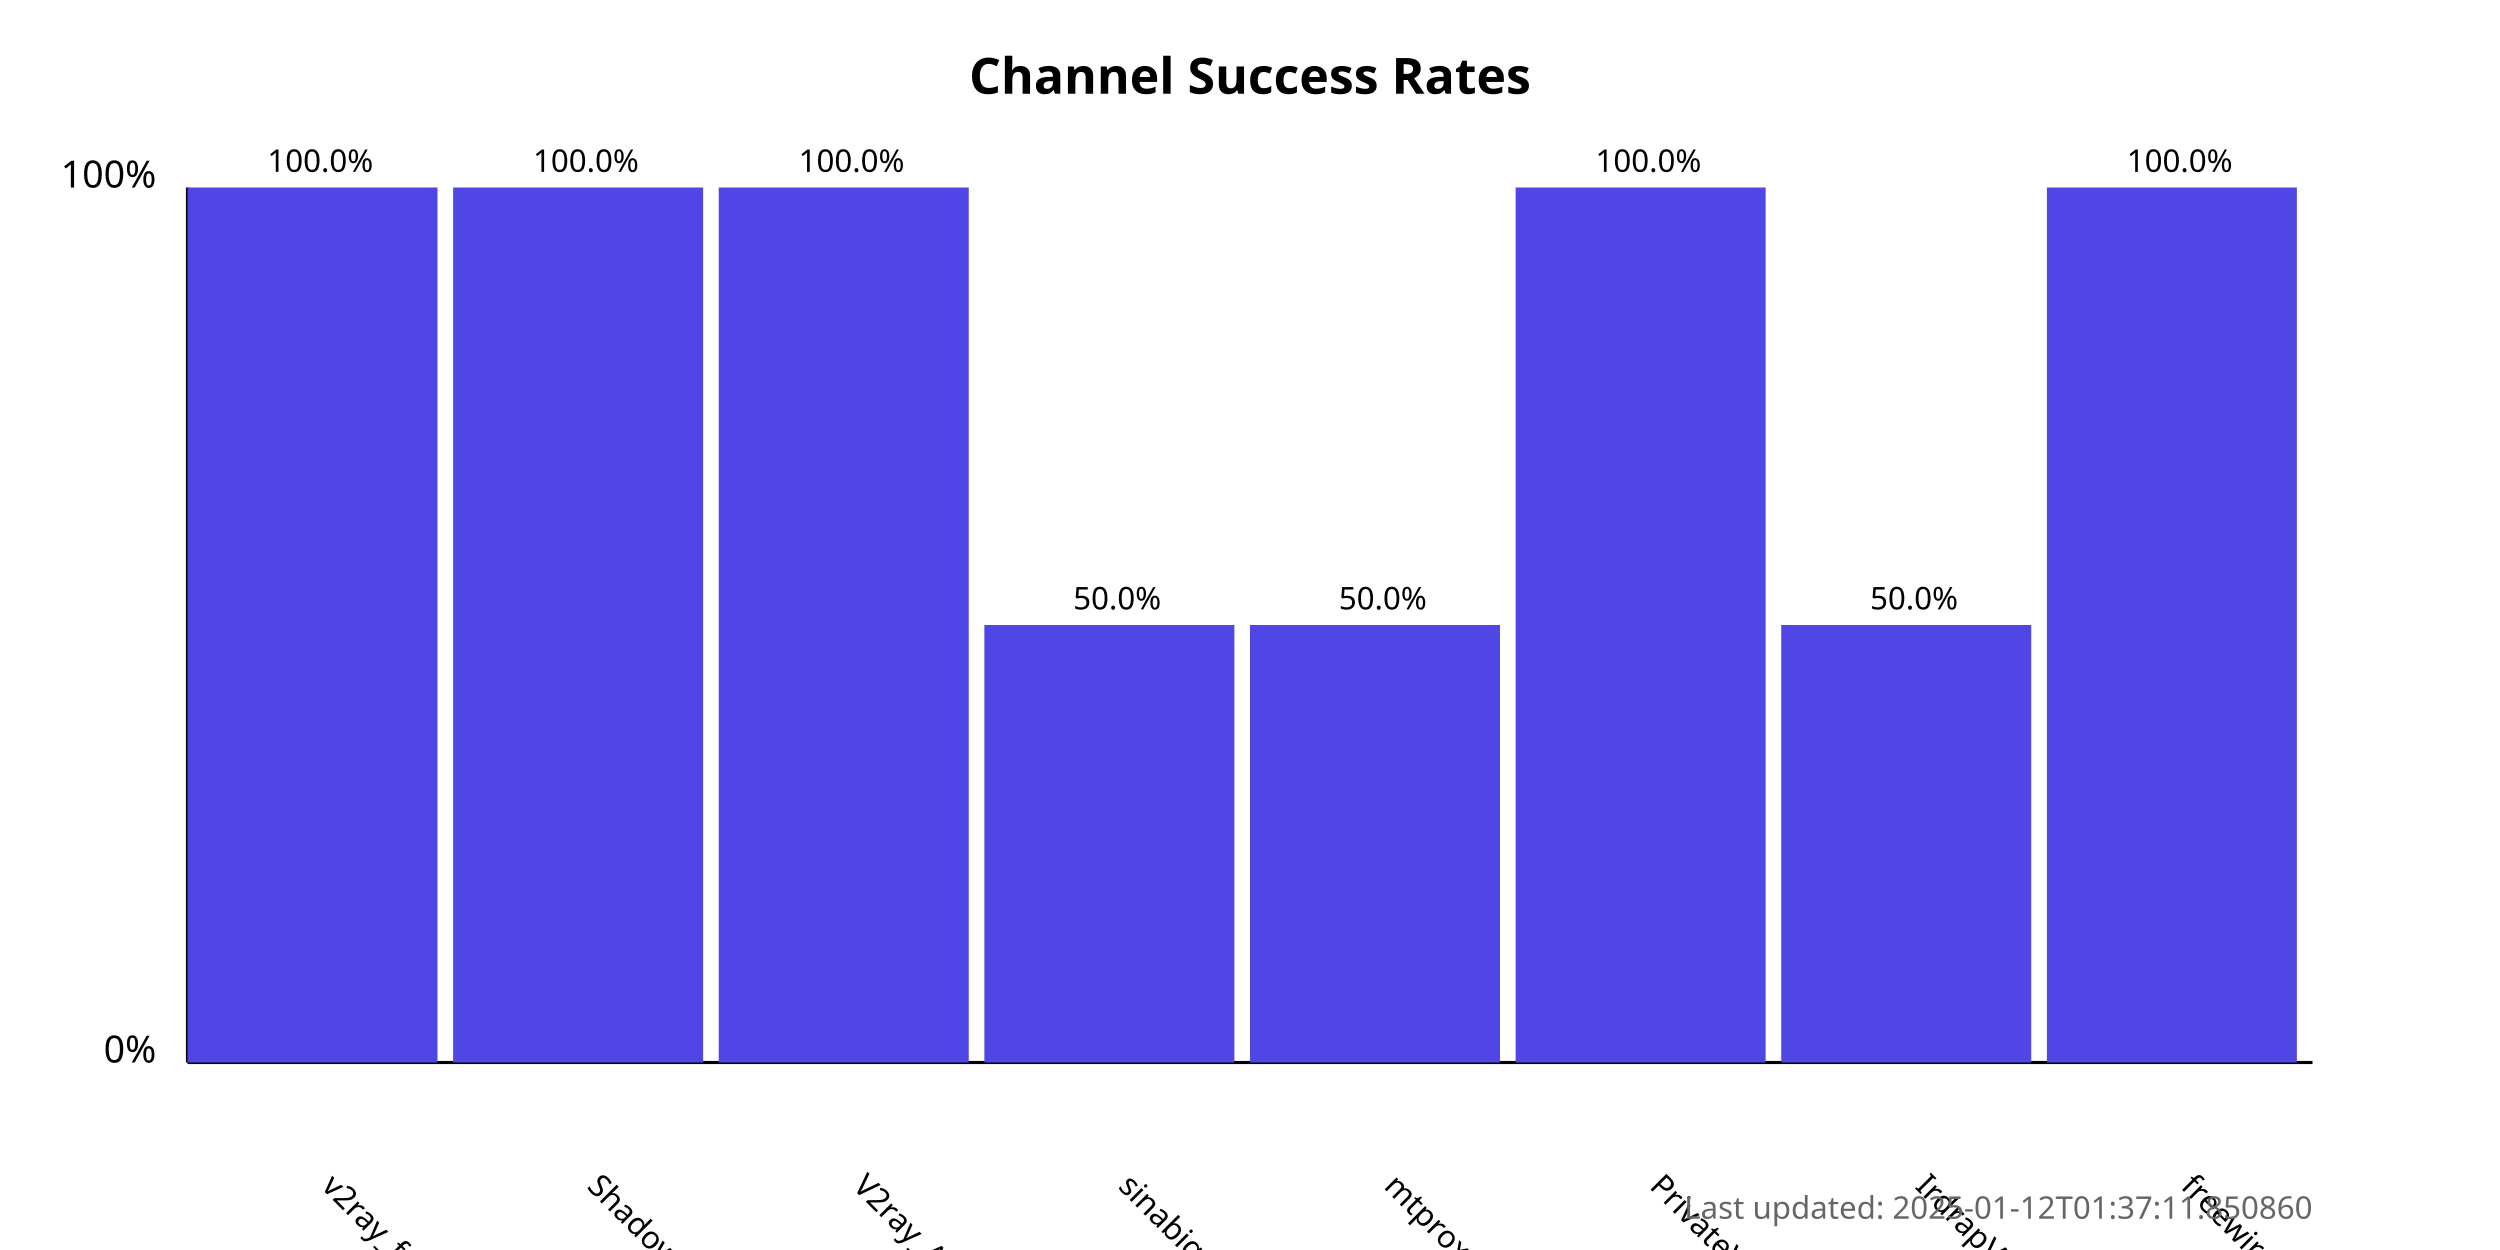
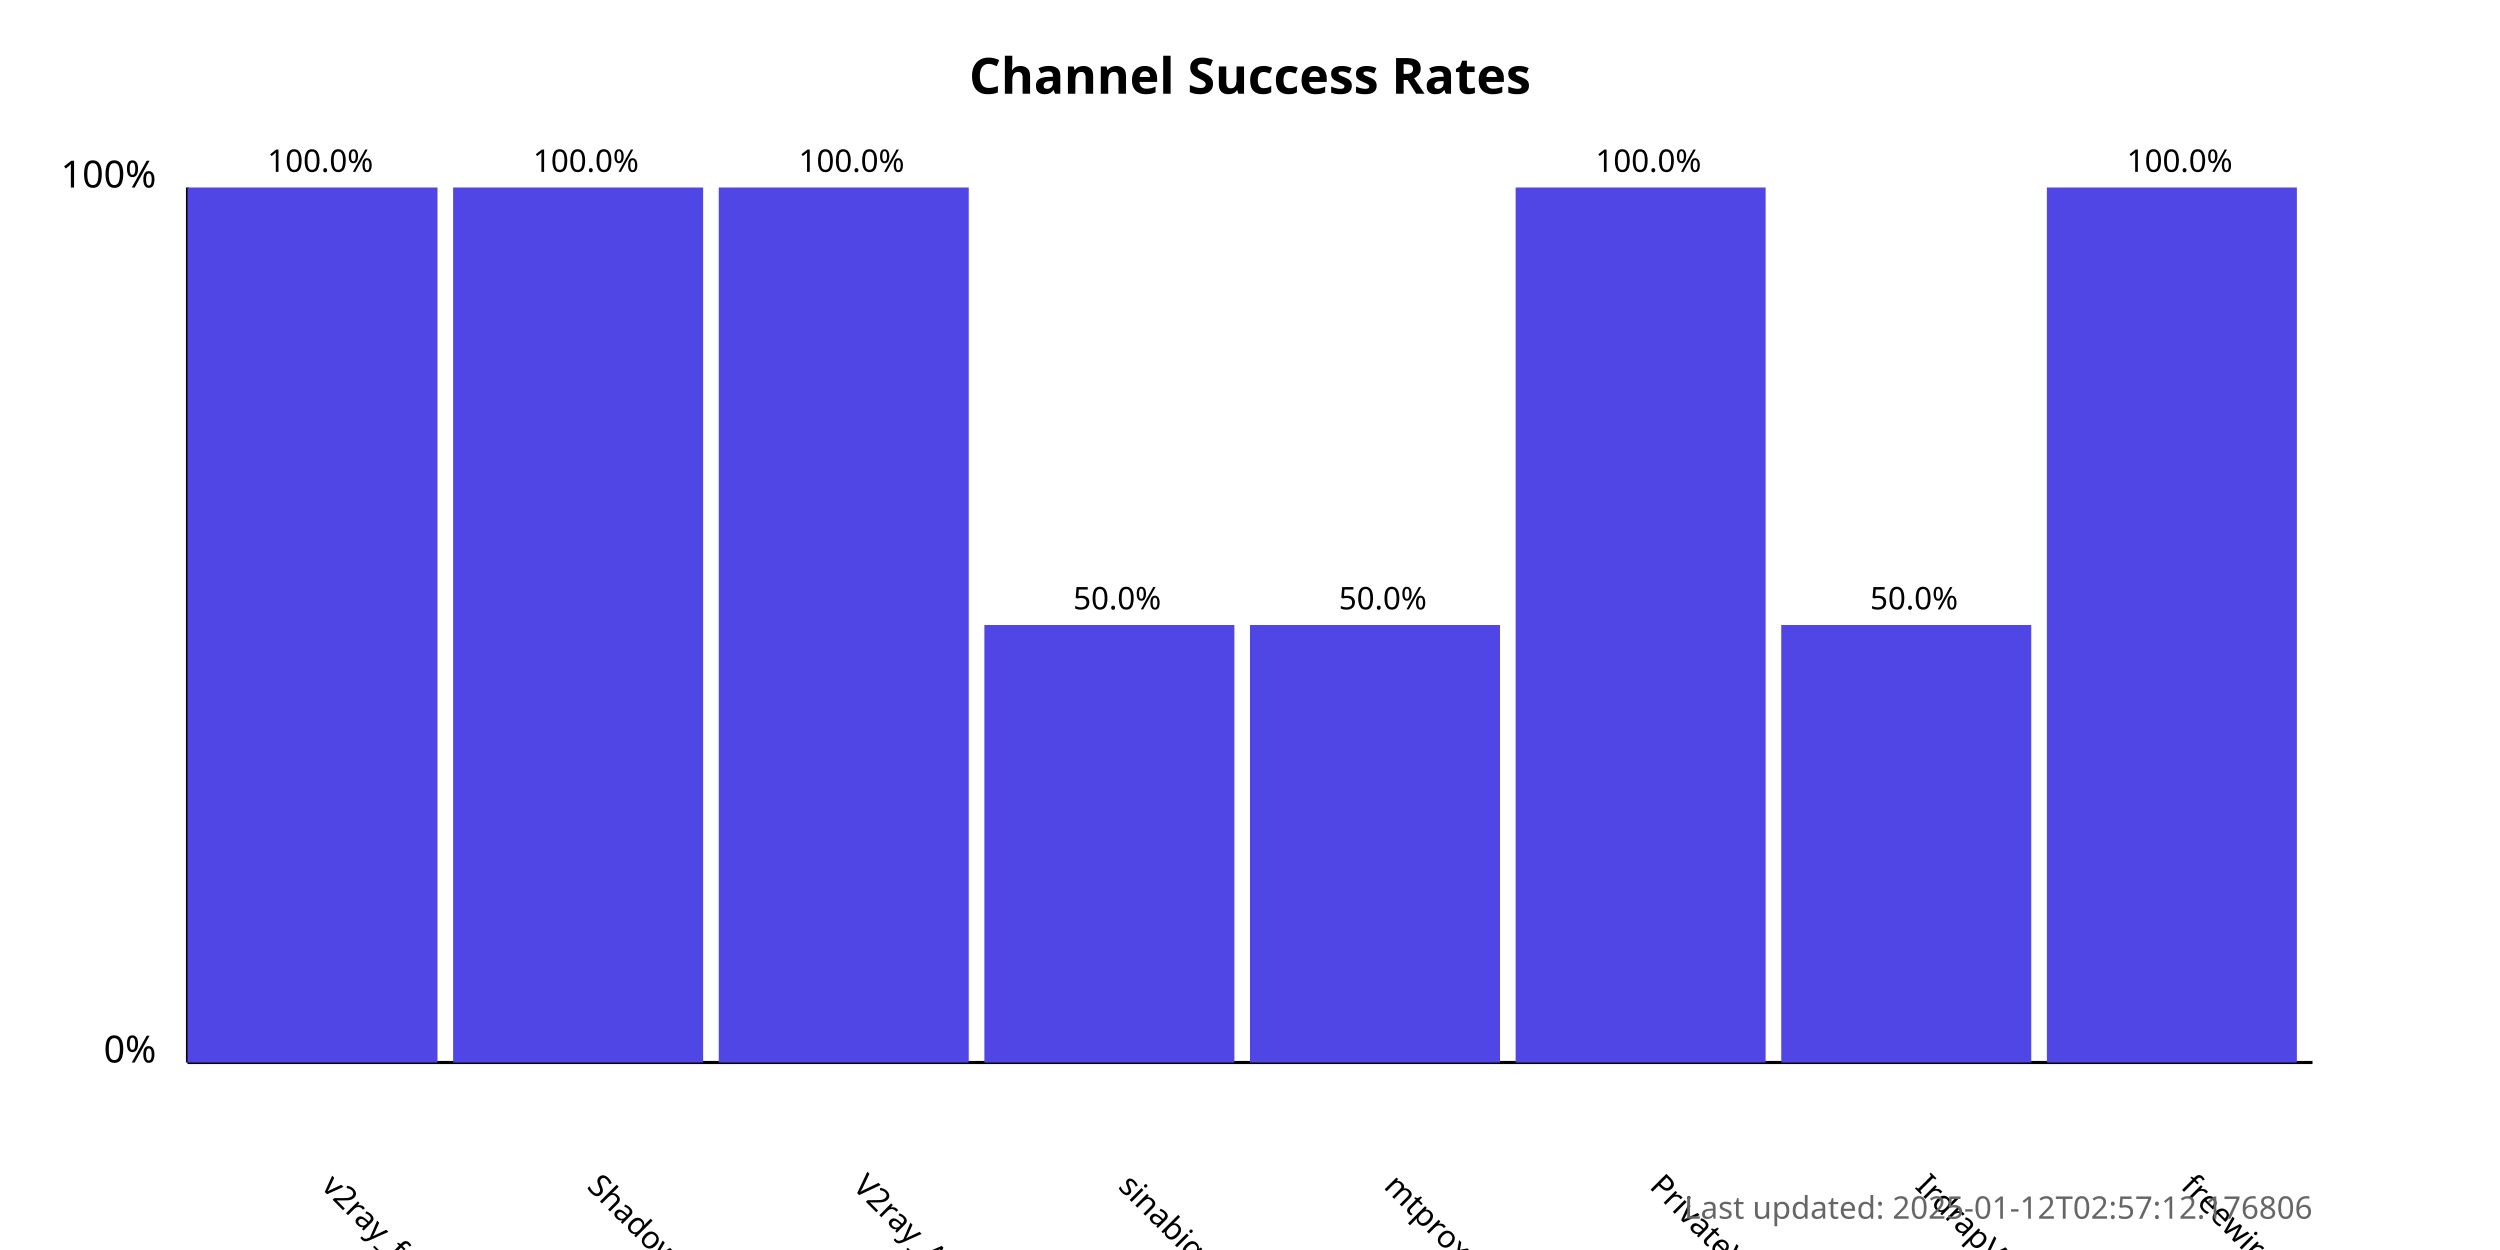
<svg xmlns="http://www.w3.org/2000/svg" width="800" height="400">
  <style>
            .chart-title { font: bold 16px sans-serif; }
            .axis-label { font: 12px sans-serif; }
            .tick-label { font: 10px sans-serif; }
            .bar { fill: #4f46e5; }
            .bar:hover { fill: #6366f1; }
            .timestamp { font: 10px sans-serif; fill: #666; }
        </style>
  <text x="400.0" y="30" text-anchor="middle" class="chart-title">
            Channel Success Rates
        </text>
  <line x1="60" y1="340" x2="60" y2="60" stroke="black" stroke-width="1" />
  <line x1="60" y1="340" x2="740" y2="340" stroke="black" stroke-width="1" />
  <text x="50" y="340" text-anchor="end" class="axis-label">0%</text>
  <text x="50" y="60" text-anchor="end" class="axis-label">100%</text>
  <g>
    <rect x="60" y="60.0" width="80.0" height="280.0" class="bar" />
    <text x="102.5" y="380" transform="rotate(45, 102.5, 380)" text-anchor="start" class="tick-label">
                v2ray_free_conf
            </text>
    <text x="102.5" y="55.0" text-anchor="middle" class="tick-label">
                100.0%
            </text>
  </g>
  <g>
    <rect x="145.0" y="60.0" width="80.0" height="280.0" class="bar" />
    <text x="187.5" y="380" transform="rotate(45, 187.5, 380)" text-anchor="start" class="tick-label">
                ShadowProxy66
            </text>
    <text x="187.5" y="55.0" text-anchor="middle" class="tick-label">
                100.0%
            </text>
  </g>
  <g>
    <rect x="230.0" y="60.0" width="80.0" height="280.0" class="bar" />
    <text x="272.5" y="380" transform="rotate(45, 272.5, 380)" text-anchor="start" class="tick-label">
                V2ray_Alpha
            </text>
    <text x="272.5" y="55.0" text-anchor="middle" class="tick-label">
                100.0%
            </text>
  </g>
  <g>
    <rect x="315.0" y="200.0" width="80.0" height="140.0" class="bar" />
    <text x="357.5" y="380" transform="rotate(45, 357.5, 380)" text-anchor="start" class="tick-label">
                sinabigo
            </text>
    <text x="357.5" y="195.0" text-anchor="middle" class="tick-label">
                50.0%
            </text>
  </g>
  <g>
    <rect x="400.0" y="200.0" width="80.0" height="140.0" class="bar" />
    <text x="442.5" y="380" transform="rotate(45, 442.5, 380)" text-anchor="start" class="tick-label">
                mtproxy_lists
            </text>
    <text x="442.5" y="195.0" text-anchor="middle" class="tick-label">
                50.0%
            </text>
  </g>
  <g>
    <rect x="485.0" y="60.0" width="80.0" height="280.0" class="bar" />
    <text x="527.5" y="380" transform="rotate(45, 527.5, 380)" text-anchor="start" class="tick-label">
                PrivateVPNs
            </text>
    <text x="527.5" y="55.0" text-anchor="middle" class="tick-label">
                100.0%
            </text>
  </g>
  <g>
    <rect x="570.0" y="200.0" width="80.0" height="140.0" class="bar" />
    <text x="612.5" y="380" transform="rotate(45, 612.5, 380)" text-anchor="start" class="tick-label">
                IrdrapVPNnews
            </text>
    <text x="612.5" y="195.0" text-anchor="middle" class="tick-label">
                50.0%
            </text>
  </g>
  <g>
    <rect x="655.0" y="60.0" width="80.0" height="280.0" class="bar" />
    <text x="697.5" y="380" transform="rotate(45, 697.5, 380)" text-anchor="start" class="tick-label">
                freewireguard
            </text>
    <text x="697.5" y="55.0" text-anchor="middle" class="tick-label">
                100.0%
            </text>
  </g>
  <text x="740" y="390" text-anchor="end" class="timestamp">
-             Last updated: 2025-01-12T01:37:11.850860
+             Last updated: 2025-01-12T02:57:12.176806
        </text>
</svg>
